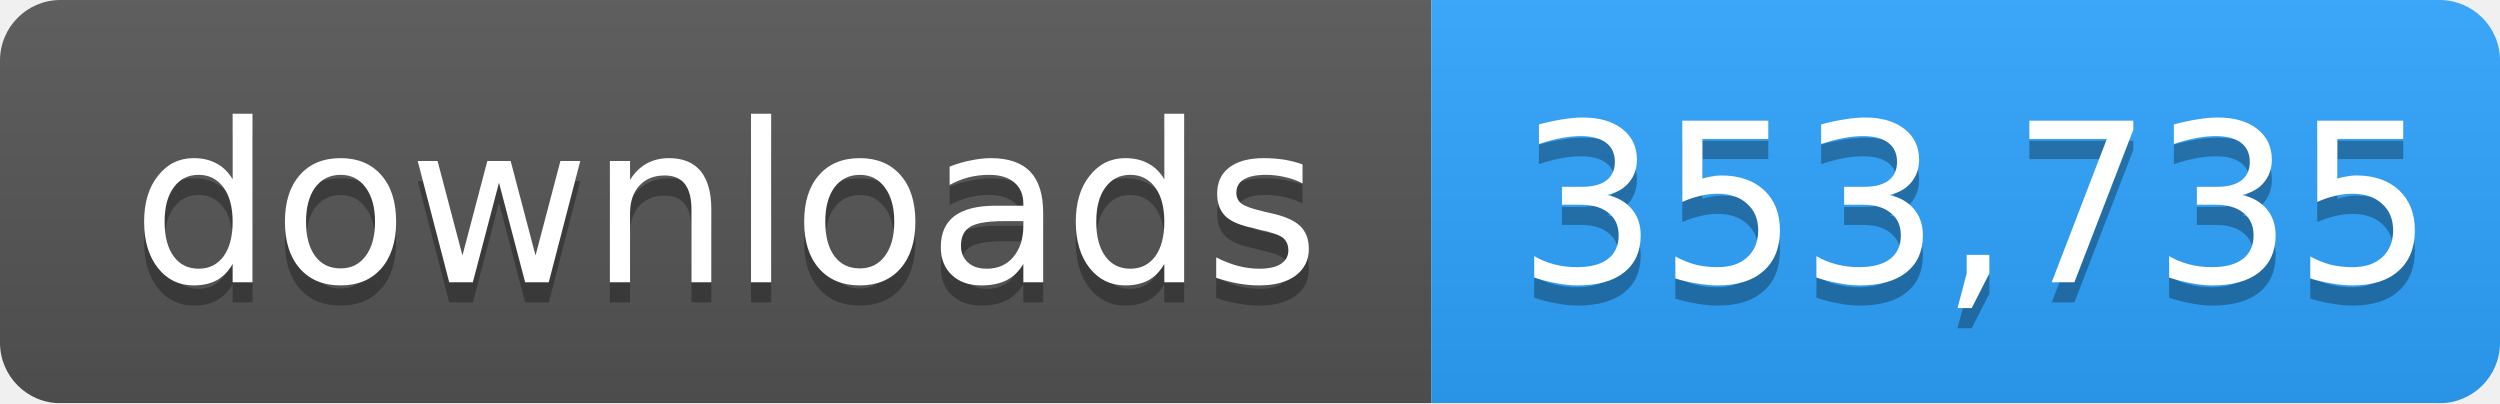
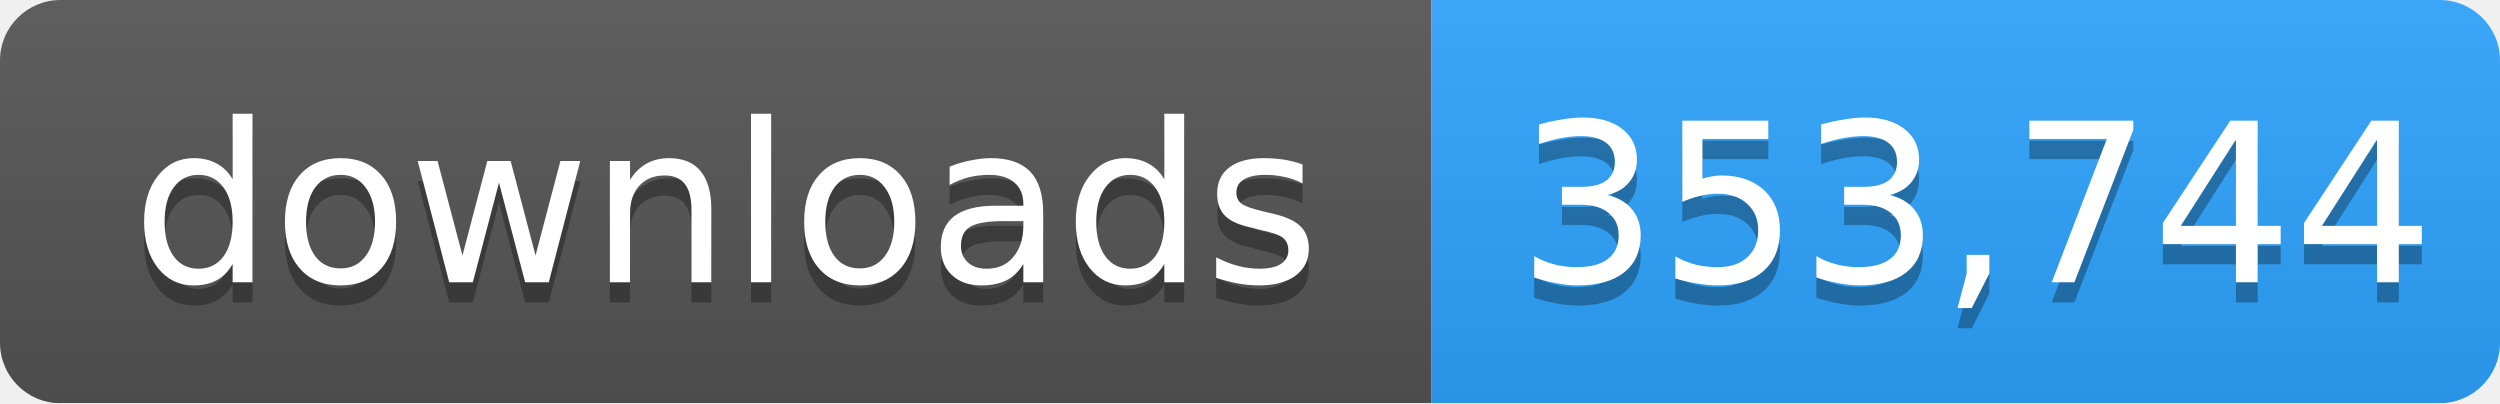
- <svg xmlns="http://www.w3.org/2000/svg" width="124" height="20" role="img" aria-label="downloads: 353,735">
+ <svg xmlns="http://www.w3.org/2000/svg" width="124" height="20" role="img" aria-label="downloads: 353,744">
  <linearGradient id="s" x2="0" y2="100%">
    <stop offset="0" stop-color="#bbb" stop-opacity=".1" />
    <stop offset="1" stop-opacity=".1" />
  </linearGradient>
  <mask id="m">
    <rect width="124" height="20" rx="3" fill="#fff" />
  </mask>
  <g mask="url(#m)">
    <rect width="71" height="20" fill="#555" />
    <rect x="71" width="53" height="20" fill="#2ea4ff" />
    <rect width="124" height="20" fill="url(#s)" />
  </g>
  <g fill="#fff" text-anchor="middle" font-family="Verdana,Geneva,DejaVu Sans,sans-serif" font-size="11">
    <text x="36" y="15" fill="#010101" fill-opacity=".3">downloads</text>
    <text x="36" y="14">downloads</text>
-     <text x="98" y="15" fill="#010101" fill-opacity=".3">353,735</text>
-     <text x="98" y="14">353,735</text>
+     <text x="98" y="15" fill="#010101" fill-opacity=".3">353,744</text>
+     <text x="98" y="14">353,744</text>
  </g>
</svg>
